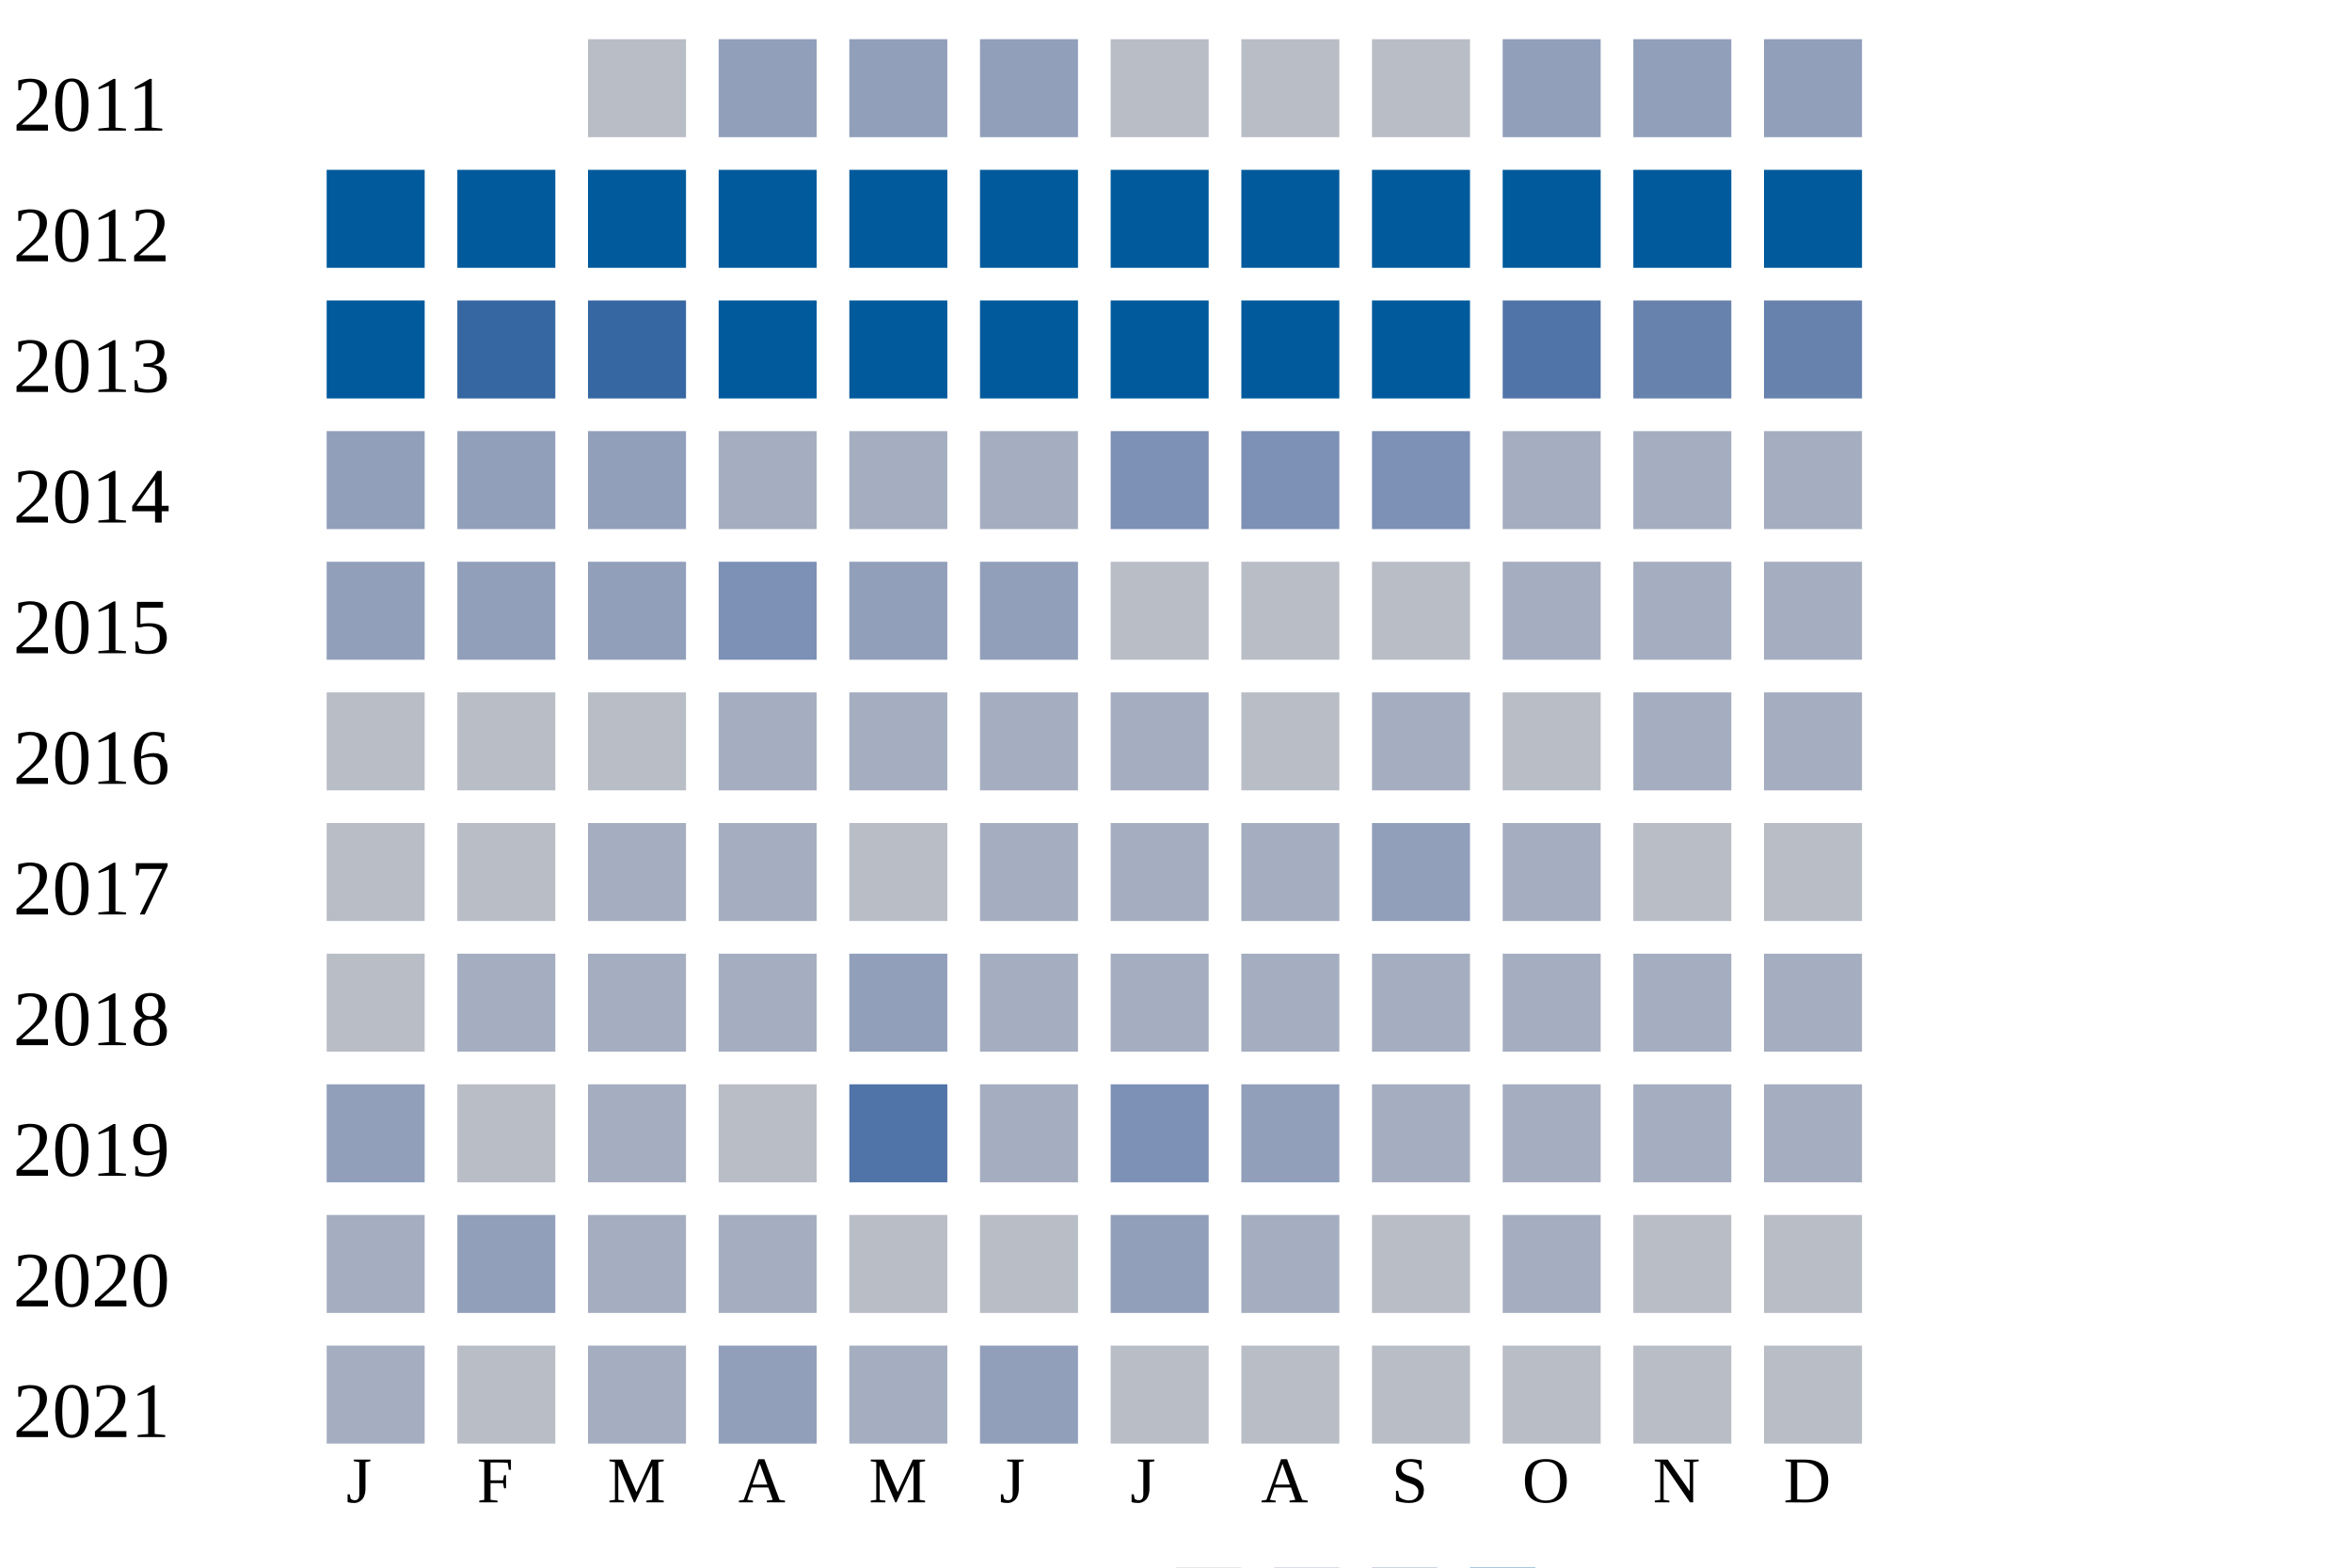
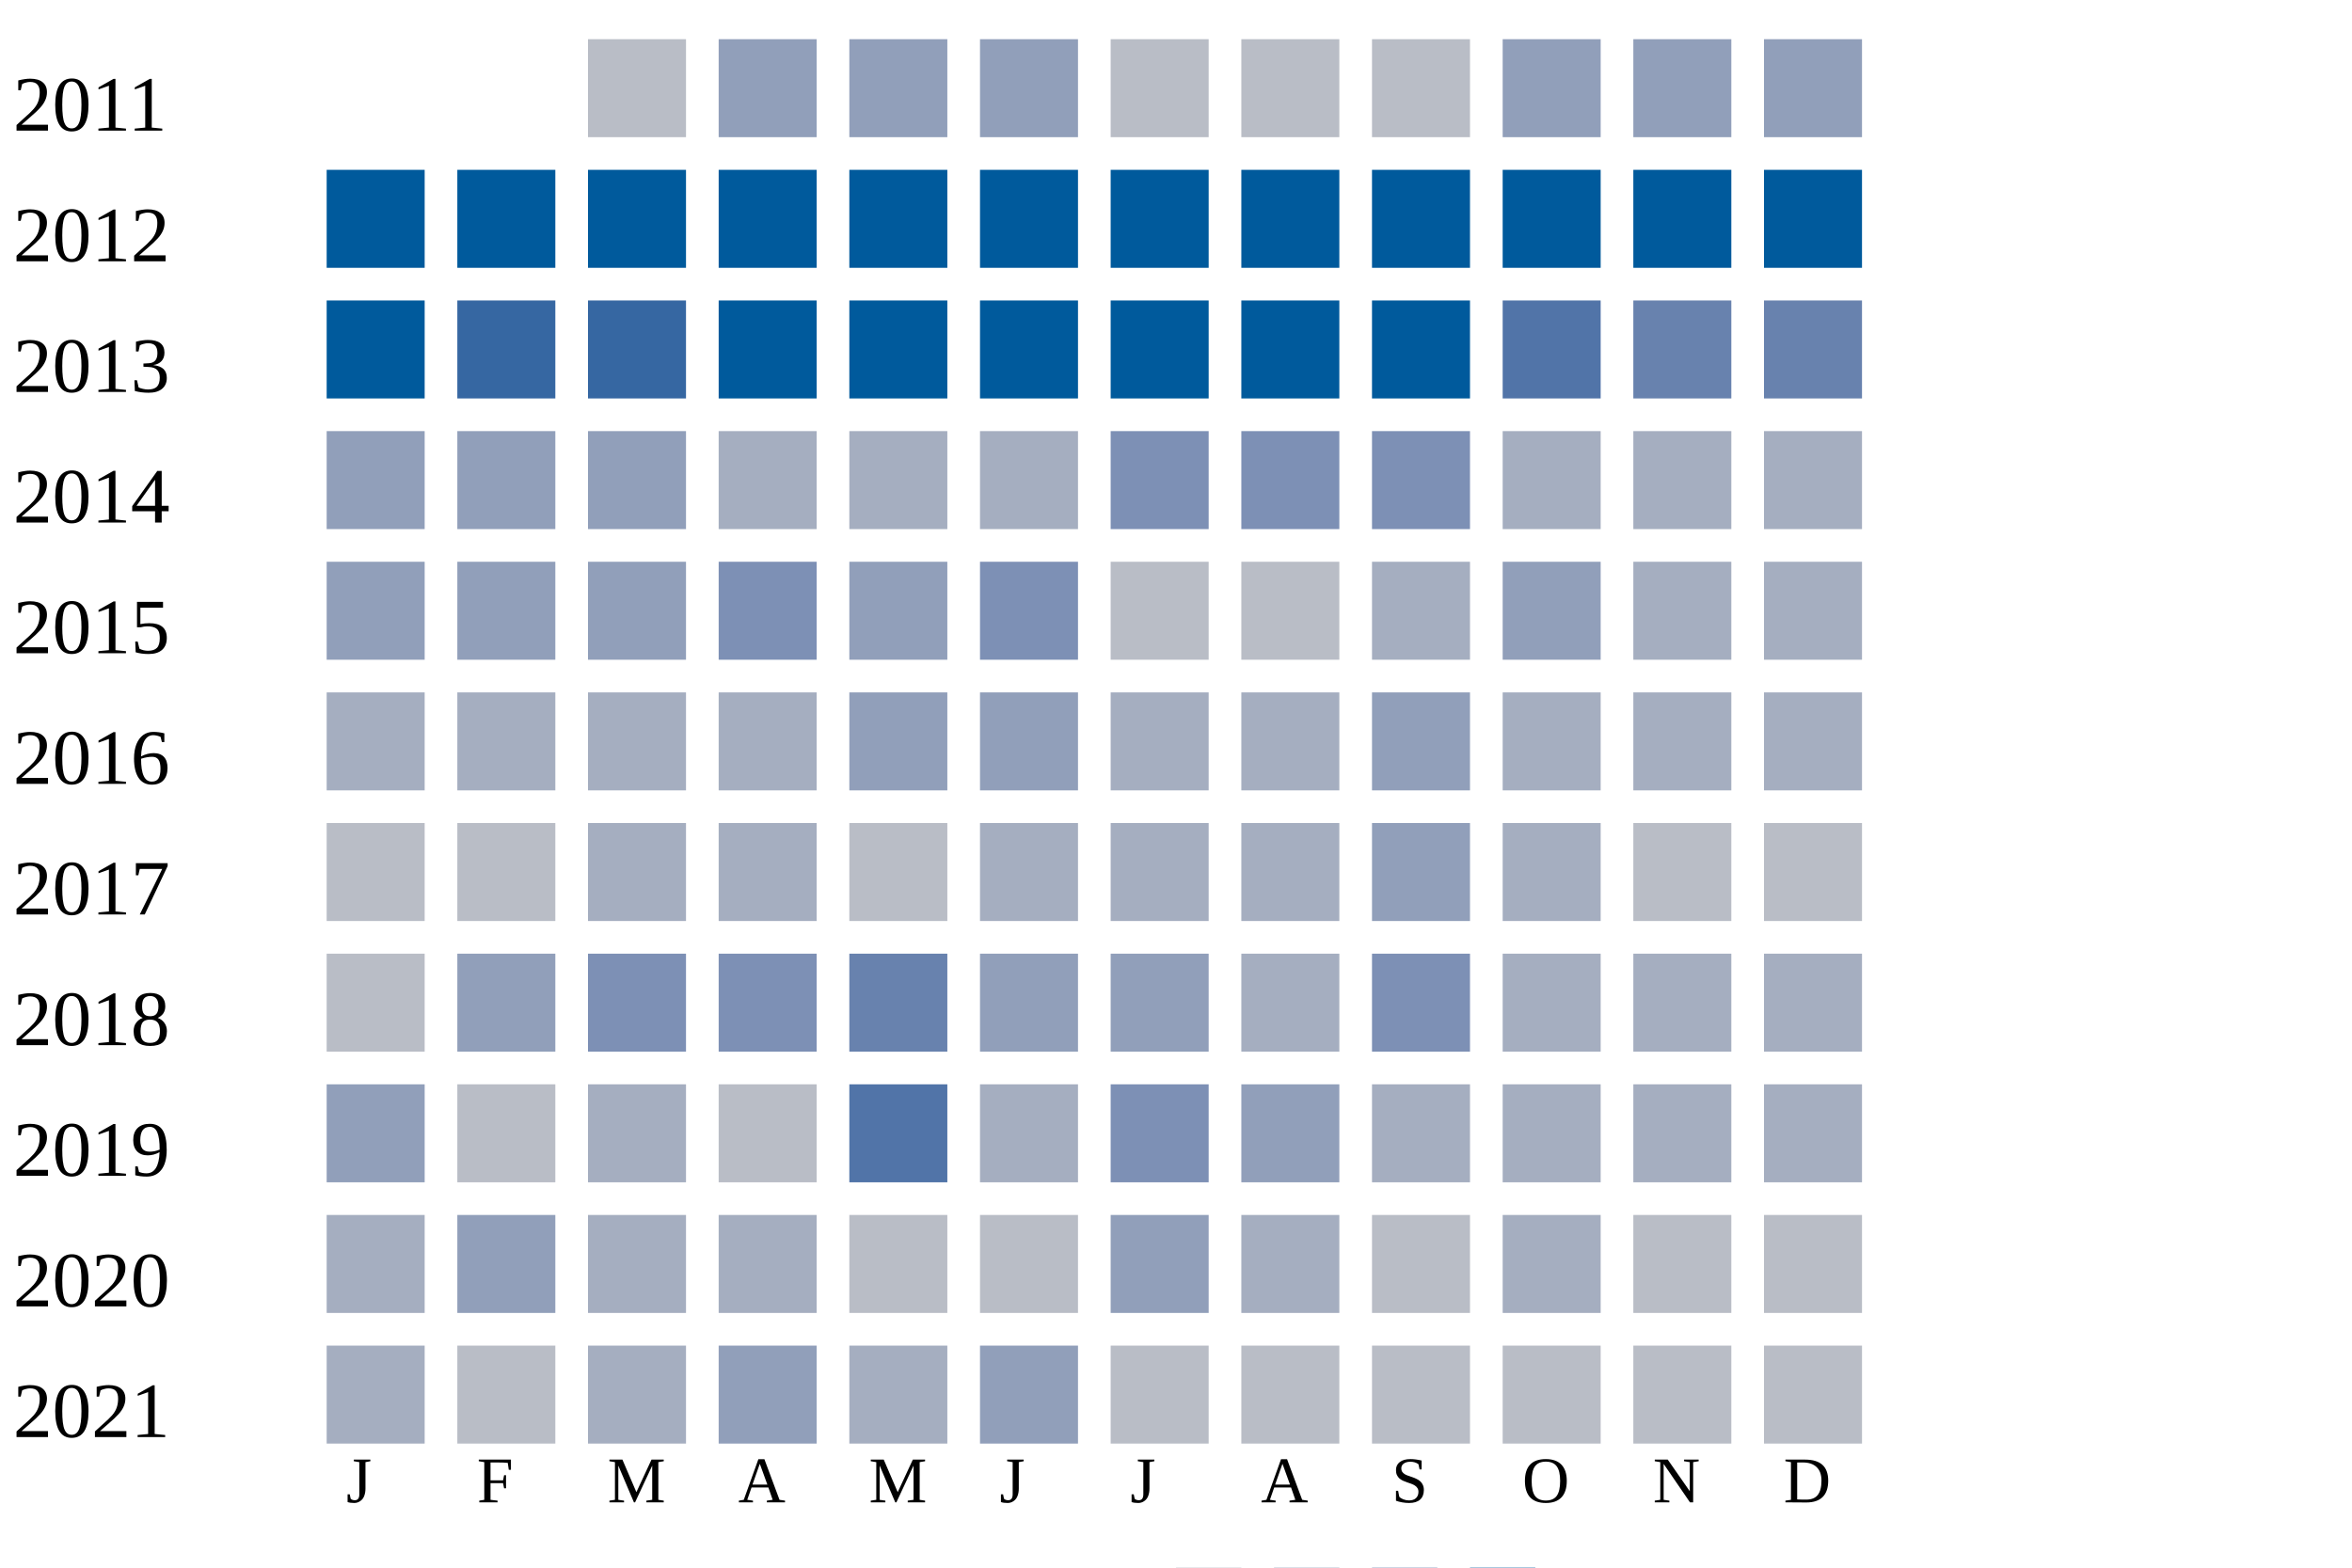
<svg xmlns="http://www.w3.org/2000/svg" width="360" height="240">
  <g transform="translate(0 0)">
    <text x="2" y="20">2011</text>
    <rect x="90" y="6" width="15" height="15" fill="#b9bdc6" />
    <rect x="110" y="6" width="15" height="15" fill="#919fba" />
    <rect x="130" y="6" width="15" height="15" fill="#919fba" />
    <rect x="150" y="6" width="15" height="15" fill="#919fba" />
    <rect x="170" y="6" width="15" height="15" fill="#b9bdc6" />
    <rect x="190" y="6" width="15" height="15" fill="#b9bdc6" />
    <rect x="210" y="6" width="15" height="15" fill="#b9bdc6" />
    <rect x="230" y="6" width="15" height="15" fill="#919fba" />
    <rect x="250" y="6" width="15" height="15" fill="#919fba" />
    <rect x="270" y="6" width="15" height="15" fill="#919fba" />
  </g>
  <g transform="translate(0 20)">
    <text x="2" y="20">2012</text>
    <rect x="50" y="6" width="15" height="15" fill="#005a9c" />
    <rect x="70" y="6" width="15" height="15" fill="#005a9c" />
    <rect x="90" y="6" width="15" height="15" fill="#005a9c" />
    <rect x="110" y="6" width="15" height="15" fill="#005a9c" />
    <rect x="130" y="6" width="15" height="15" fill="#005a9c" />
    <rect x="150" y="6" width="15" height="15" fill="#005a9c" />
    <rect x="170" y="6" width="15" height="15" fill="#005a9c" />
    <rect x="190" y="6" width="15" height="15" fill="#005a9c" />
    <rect x="210" y="6" width="15" height="15" fill="#005a9c" />
    <rect x="230" y="6" width="15" height="15" fill="#005a9c" />
    <rect x="250" y="6" width="15" height="15" fill="#005a9c" />
    <rect x="270" y="6" width="15" height="15" fill="#005a9c" />
  </g>
  <g transform="translate(0 40)">
    <text x="2" y="20">2013</text>
    <rect x="50" y="6" width="15" height="15" fill="#005a9c" />
    <rect x="70" y="6" width="15" height="15" fill="#3667a2" />
    <rect x="90" y="6" width="15" height="15" fill="#3667a2" />
    <rect x="110" y="6" width="15" height="15" fill="#005a9c" />
    <rect x="130" y="6" width="15" height="15" fill="#005a9c" />
    <rect x="150" y="6" width="15" height="15" fill="#005a9c" />
    <rect x="170" y="6" width="15" height="15" fill="#005a9c" />
    <rect x="190" y="6" width="15" height="15" fill="#005a9c" />
    <rect x="210" y="6" width="15" height="15" fill="#005a9c" />
    <rect x="230" y="6" width="15" height="15" fill="#5174a8" />
    <rect x="250" y="6" width="15" height="15" fill="#6882ae" />
    <rect x="270" y="6" width="15" height="15" fill="#6882ae" />
  </g>
  <g transform="translate(0 60)">
    <text x="2" y="20">2014</text>
    <rect x="50" y="6" width="15" height="15" fill="#919fba" />
    <rect x="70" y="6" width="15" height="15" fill="#919fba" />
    <rect x="90" y="6" width="15" height="15" fill="#919fba" />
    <rect x="110" y="6" width="15" height="15" fill="#a5aec0" />
    <rect x="130" y="6" width="15" height="15" fill="#a5aec0" />
    <rect x="150" y="6" width="15" height="15" fill="#a5aec0" />
    <rect x="170" y="6" width="15" height="15" fill="#7d90b5" />
    <rect x="190" y="6" width="15" height="15" fill="#7d90b5" />
    <rect x="210" y="6" width="15" height="15" fill="#7d90b5" />
    <rect x="230" y="6" width="15" height="15" fill="#a5aec0" />
    <rect x="250" y="6" width="15" height="15" fill="#a5aec0" />
    <rect x="270" y="6" width="15" height="15" fill="#a5aec0" />
  </g>
  <g transform="translate(0 80)">
    <text x="2" y="20">2015</text>
    <rect x="50" y="6" width="15" height="15" fill="#919fba" />
    <rect x="70" y="6" width="15" height="15" fill="#919fba" />
    <rect x="90" y="6" width="15" height="15" fill="#919fba" />
    <rect x="110" y="6" width="15" height="15" fill="#7d90b5" />
    <rect x="130" y="6" width="15" height="15" fill="#919fba" />
-     <rect x="150" y="6" width="15" height="15" fill="#919fba" />
+     <rect x="150" y="6" width="15" height="15" fill="#7d90b5" />
    <rect x="170" y="6" width="15" height="15" fill="#b9bdc6" />
    <rect x="190" y="6" width="15" height="15" fill="#b9bdc6" />
-     <rect x="210" y="6" width="15" height="15" fill="#b9bdc6" />
-     <rect x="230" y="6" width="15" height="15" fill="#a5aec0" />
+     <rect x="210" y="6" width="15" height="15" fill="#a5aec0" />
+     <rect x="230" y="6" width="15" height="15" fill="#919fba" />
    <rect x="250" y="6" width="15" height="15" fill="#a5aec0" />
    <rect x="270" y="6" width="15" height="15" fill="#a5aec0" />
  </g>
  <g transform="translate(0 100)">
    <text x="2" y="20">2016</text>
-     <rect x="50" y="6" width="15" height="15" fill="#b9bdc6" />
-     <rect x="70" y="6" width="15" height="15" fill="#b9bdc6" />
-     <rect x="90" y="6" width="15" height="15" fill="#b9bdc6" />
+     <rect x="50" y="6" width="15" height="15" fill="#a5aec0" />
+     <rect x="70" y="6" width="15" height="15" fill="#a5aec0" />
+     <rect x="90" y="6" width="15" height="15" fill="#a5aec0" />
    <rect x="110" y="6" width="15" height="15" fill="#a5aec0" />
-     <rect x="130" y="6" width="15" height="15" fill="#a5aec0" />
-     <rect x="150" y="6" width="15" height="15" fill="#a5aec0" />
+     <rect x="130" y="6" width="15" height="15" fill="#919fba" />
+     <rect x="150" y="6" width="15" height="15" fill="#919fba" />
    <rect x="170" y="6" width="15" height="15" fill="#a5aec0" />
-     <rect x="190" y="6" width="15" height="15" fill="#b9bdc6" />
-     <rect x="210" y="6" width="15" height="15" fill="#a5aec0" />
-     <rect x="230" y="6" width="15" height="15" fill="#b9bdc6" />
+     <rect x="190" y="6" width="15" height="15" fill="#a5aec0" />
+     <rect x="210" y="6" width="15" height="15" fill="#919fba" />
+     <rect x="230" y="6" width="15" height="15" fill="#a5aec0" />
    <rect x="250" y="6" width="15" height="15" fill="#a5aec0" />
    <rect x="270" y="6" width="15" height="15" fill="#a5aec0" />
  </g>
  <g transform="translate(0 120)">
    <text x="2" y="20">2017</text>
    <rect x="50" y="6" width="15" height="15" fill="#b9bdc6" />
    <rect x="70" y="6" width="15" height="15" fill="#b9bdc6" />
    <rect x="90" y="6" width="15" height="15" fill="#a5aec0" />
    <rect x="110" y="6" width="15" height="15" fill="#a5aec0" />
    <rect x="130" y="6" width="15" height="15" fill="#b9bdc6" />
    <rect x="150" y="6" width="15" height="15" fill="#a5aec0" />
    <rect x="170" y="6" width="15" height="15" fill="#a5aec0" />
    <rect x="190" y="6" width="15" height="15" fill="#a5aec0" />
    <rect x="210" y="6" width="15" height="15" fill="#919fba" />
    <rect x="230" y="6" width="15" height="15" fill="#a5aec0" />
    <rect x="250" y="6" width="15" height="15" fill="#b9bdc6" />
    <rect x="270" y="6" width="15" height="15" fill="#b9bdc6" />
  </g>
  <g transform="translate(0 140)">
    <text x="2" y="20">2018</text>
    <rect x="50" y="6" width="15" height="15" fill="#b9bdc6" />
-     <rect x="70" y="6" width="15" height="15" fill="#a5aec0" />
-     <rect x="90" y="6" width="15" height="15" fill="#a5aec0" />
-     <rect x="110" y="6" width="15" height="15" fill="#a5aec0" />
-     <rect x="130" y="6" width="15" height="15" fill="#919fba" />
-     <rect x="150" y="6" width="15" height="15" fill="#a5aec0" />
-     <rect x="170" y="6" width="15" height="15" fill="#a5aec0" />
+     <rect x="70" y="6" width="15" height="15" fill="#919fba" />
+     <rect x="90" y="6" width="15" height="15" fill="#7d90b5" />
+     <rect x="110" y="6" width="15" height="15" fill="#7d90b5" />
+     <rect x="130" y="6" width="15" height="15" fill="#6882ae" />
+     <rect x="150" y="6" width="15" height="15" fill="#919fba" />
+     <rect x="170" y="6" width="15" height="15" fill="#919fba" />
    <rect x="190" y="6" width="15" height="15" fill="#a5aec0" />
-     <rect x="210" y="6" width="15" height="15" fill="#a5aec0" />
+     <rect x="210" y="6" width="15" height="15" fill="#7d90b5" />
    <rect x="230" y="6" width="15" height="15" fill="#a5aec0" />
    <rect x="250" y="6" width="15" height="15" fill="#a5aec0" />
    <rect x="270" y="6" width="15" height="15" fill="#a5aec0" />
  </g>
  <g transform="translate(0 160)">
    <text x="2" y="20">2019</text>
    <rect x="50" y="6" width="15" height="15" fill="#919fba" />
    <rect x="70" y="6" width="15" height="15" fill="#b9bdc6" />
    <rect x="90" y="6" width="15" height="15" fill="#a5aec0" />
    <rect x="110" y="6" width="15" height="15" fill="#b9bdc6" />
    <rect x="130" y="6" width="15" height="15" fill="#5174a8" />
    <rect x="150" y="6" width="15" height="15" fill="#a5aec0" />
    <rect x="170" y="6" width="15" height="15" fill="#7d90b5" />
    <rect x="190" y="6" width="15" height="15" fill="#919fba" />
    <rect x="210" y="6" width="15" height="15" fill="#a5aec0" />
    <rect x="230" y="6" width="15" height="15" fill="#a5aec0" />
    <rect x="250" y="6" width="15" height="15" fill="#a5aec0" />
    <rect x="270" y="6" width="15" height="15" fill="#a5aec0" />
  </g>
  <g transform="translate(0 180)">
    <text x="2" y="20">2020</text>
    <rect x="50" y="6" width="15" height="15" fill="#a5aec0" />
    <rect x="70" y="6" width="15" height="15" fill="#919fba" />
    <rect x="90" y="6" width="15" height="15" fill="#a5aec0" />
    <rect x="110" y="6" width="15" height="15" fill="#a5aec0" />
    <rect x="130" y="6" width="15" height="15" fill="#b9bdc6" />
    <rect x="150" y="6" width="15" height="15" fill="#b9bdc6" />
    <rect x="170" y="6" width="15" height="15" fill="#919fba" />
    <rect x="190" y="6" width="15" height="15" fill="#a5aec0" />
    <rect x="210" y="6" width="15" height="15" fill="#b9bdc6" />
    <rect x="230" y="6" width="15" height="15" fill="#a5aec0" />
    <rect x="250" y="6" width="15" height="15" fill="#b9bdc6" />
    <rect x="270" y="6" width="15" height="15" fill="#b9bdc6" />
  </g>
  <g transform="translate(0 200)">
    <text x="2" y="20">2021</text>
    <rect x="50" y="6" width="15" height="15" fill="#a5aec0" />
    <rect x="70" y="6" width="15" height="15" fill="#b9bdc6" />
    <rect x="90" y="6" width="15" height="15" fill="#a5aec0" />
    <rect x="110" y="6" width="15" height="15" fill="#919fba" />
    <rect x="130" y="6" width="15" height="15" fill="#a5aec0" />
    <rect x="150" y="6" width="15" height="15" fill="#919fba" />
    <rect x="170" y="6" width="15" height="15" fill="#b9bdc6" />
    <rect x="190" y="6" width="15" height="15" fill="#b9bdc6" />
    <rect x="210" y="6" width="15" height="15" fill="#b9bdc6" />
    <rect x="230" y="6" width="15" height="15" fill="#b9bdc6" />
    <rect x="250" y="6" width="15" height="15" fill="#b9bdc6" />
    <rect x="270" y="6" width="15" height="15" fill="#b9bdc6" />
  </g>
  <text style="font-size: 10px; text-align: center" x="53" y="230">J</text>
  <text style="font-size: 10px; text-align: center" x="73" y="230">F</text>
  <text style="font-size: 10px; text-align: center" x="93" y="230">M</text>
  <text style="font-size: 10px; text-align: center" x="113" y="230">A</text>
  <text style="font-size: 10px; text-align: center" x="133" y="230">M</text>
  <text style="font-size: 10px; text-align: center" x="153" y="230">J</text>
  <text style="font-size: 10px; text-align: center" x="173" y="230">J</text>
  <text style="font-size: 10px; text-align: center" x="193" y="230">A</text>
  <text style="font-size: 10px; text-align: center" x="213" y="230">S</text>
  <text style="font-size: 10px; text-align: center" x="233" y="230">O</text>
  <text style="font-size: 10px; text-align: center" x="253" y="230">N</text>
  <text style="font-size: 10px; text-align: center" x="273" y="230">D</text>
  <text style="font-size: 10px;" x="155" y="249">Less</text>
  <rect fill="#b9bdc6" width="10" height="10" x="180" y="240" />
  <rect fill="#919fba" width="10" height="10" x="195" y="240" />
  <rect fill="#6882ae" width="10" height="10" x="210" y="240" />
  <rect fill="#005a9c" width="10" height="10" x="225" y="240" />
  <text x="240" y="249" style="font-size: 10px;">More</text>
</svg>
